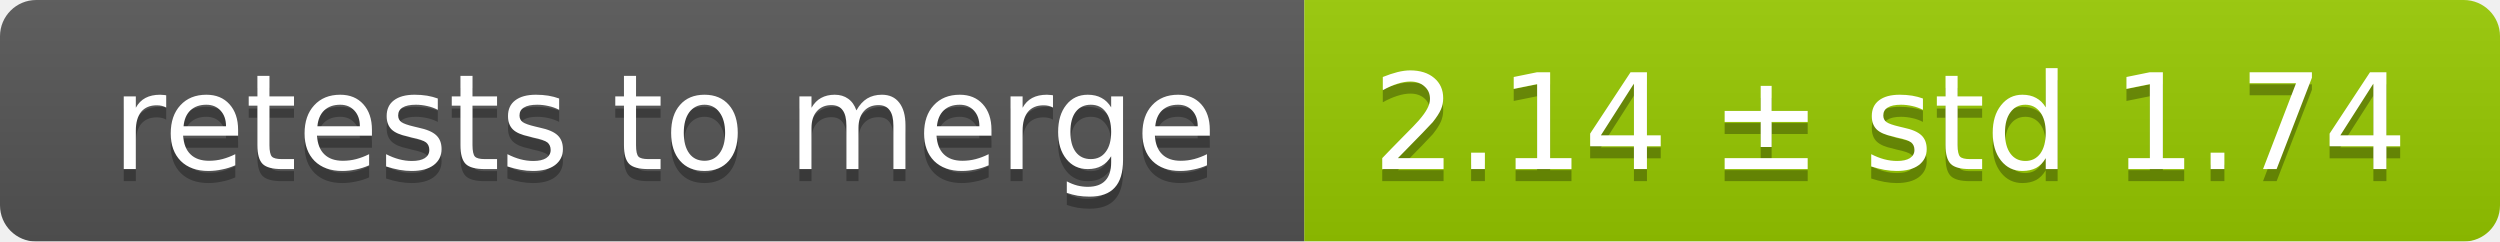
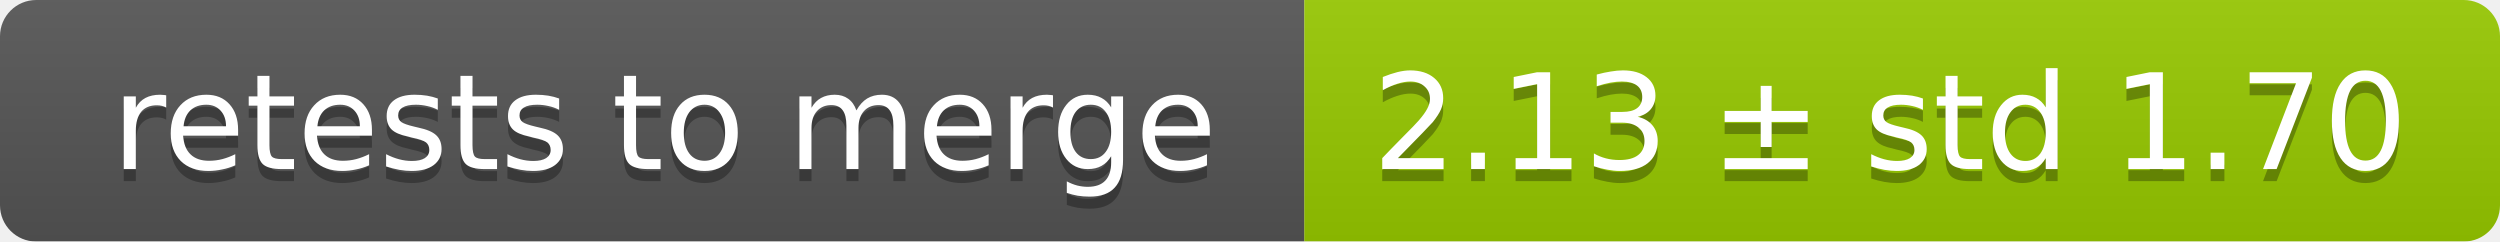
<svg xmlns="http://www.w3.org/2000/svg" width="207" height="20">
  <linearGradient id="smooth" x2="0" y2="100%">
    <stop offset="0" stop-color="#bbb" stop-opacity=".1" />
    <stop offset="1" stop-opacity=".1" />
  </linearGradient>
  <mask id="round">
    <rect width="207" height="20" rx="3" fill="#fff" />
  </mask>
  <g mask="url(#round)">
    <rect width="108" height="20" fill="#555" />
    <rect x="108" width="99" height="20" fill="#97ca00" />
    <rect width="207" height="20" fill="url(#smooth)" />
  </g>
  <g fill="#fff" text-anchor="middle" font-family="DejaVu Sans,Verdana,Geneva,sans-serif" font-size="11">
    <text x="55" y="15" fill="#010101" fill-opacity=".3">retests to merge</text>
    <text x="55" y="14">retests to merge</text>
-     <text x="156.5" y="15" fill="#010101" fill-opacity=".3">2.14 ± std 1.74</text>
-     <text x="156.5" y="14">2.14 ± std 1.74</text>
+     <text x="156.5" y="15" fill="#010101" fill-opacity=".3">2.13 ± std 1.70</text>
+     <text x="156.5" y="14">2.13 ± std 1.70</text>
  </g>
</svg>
